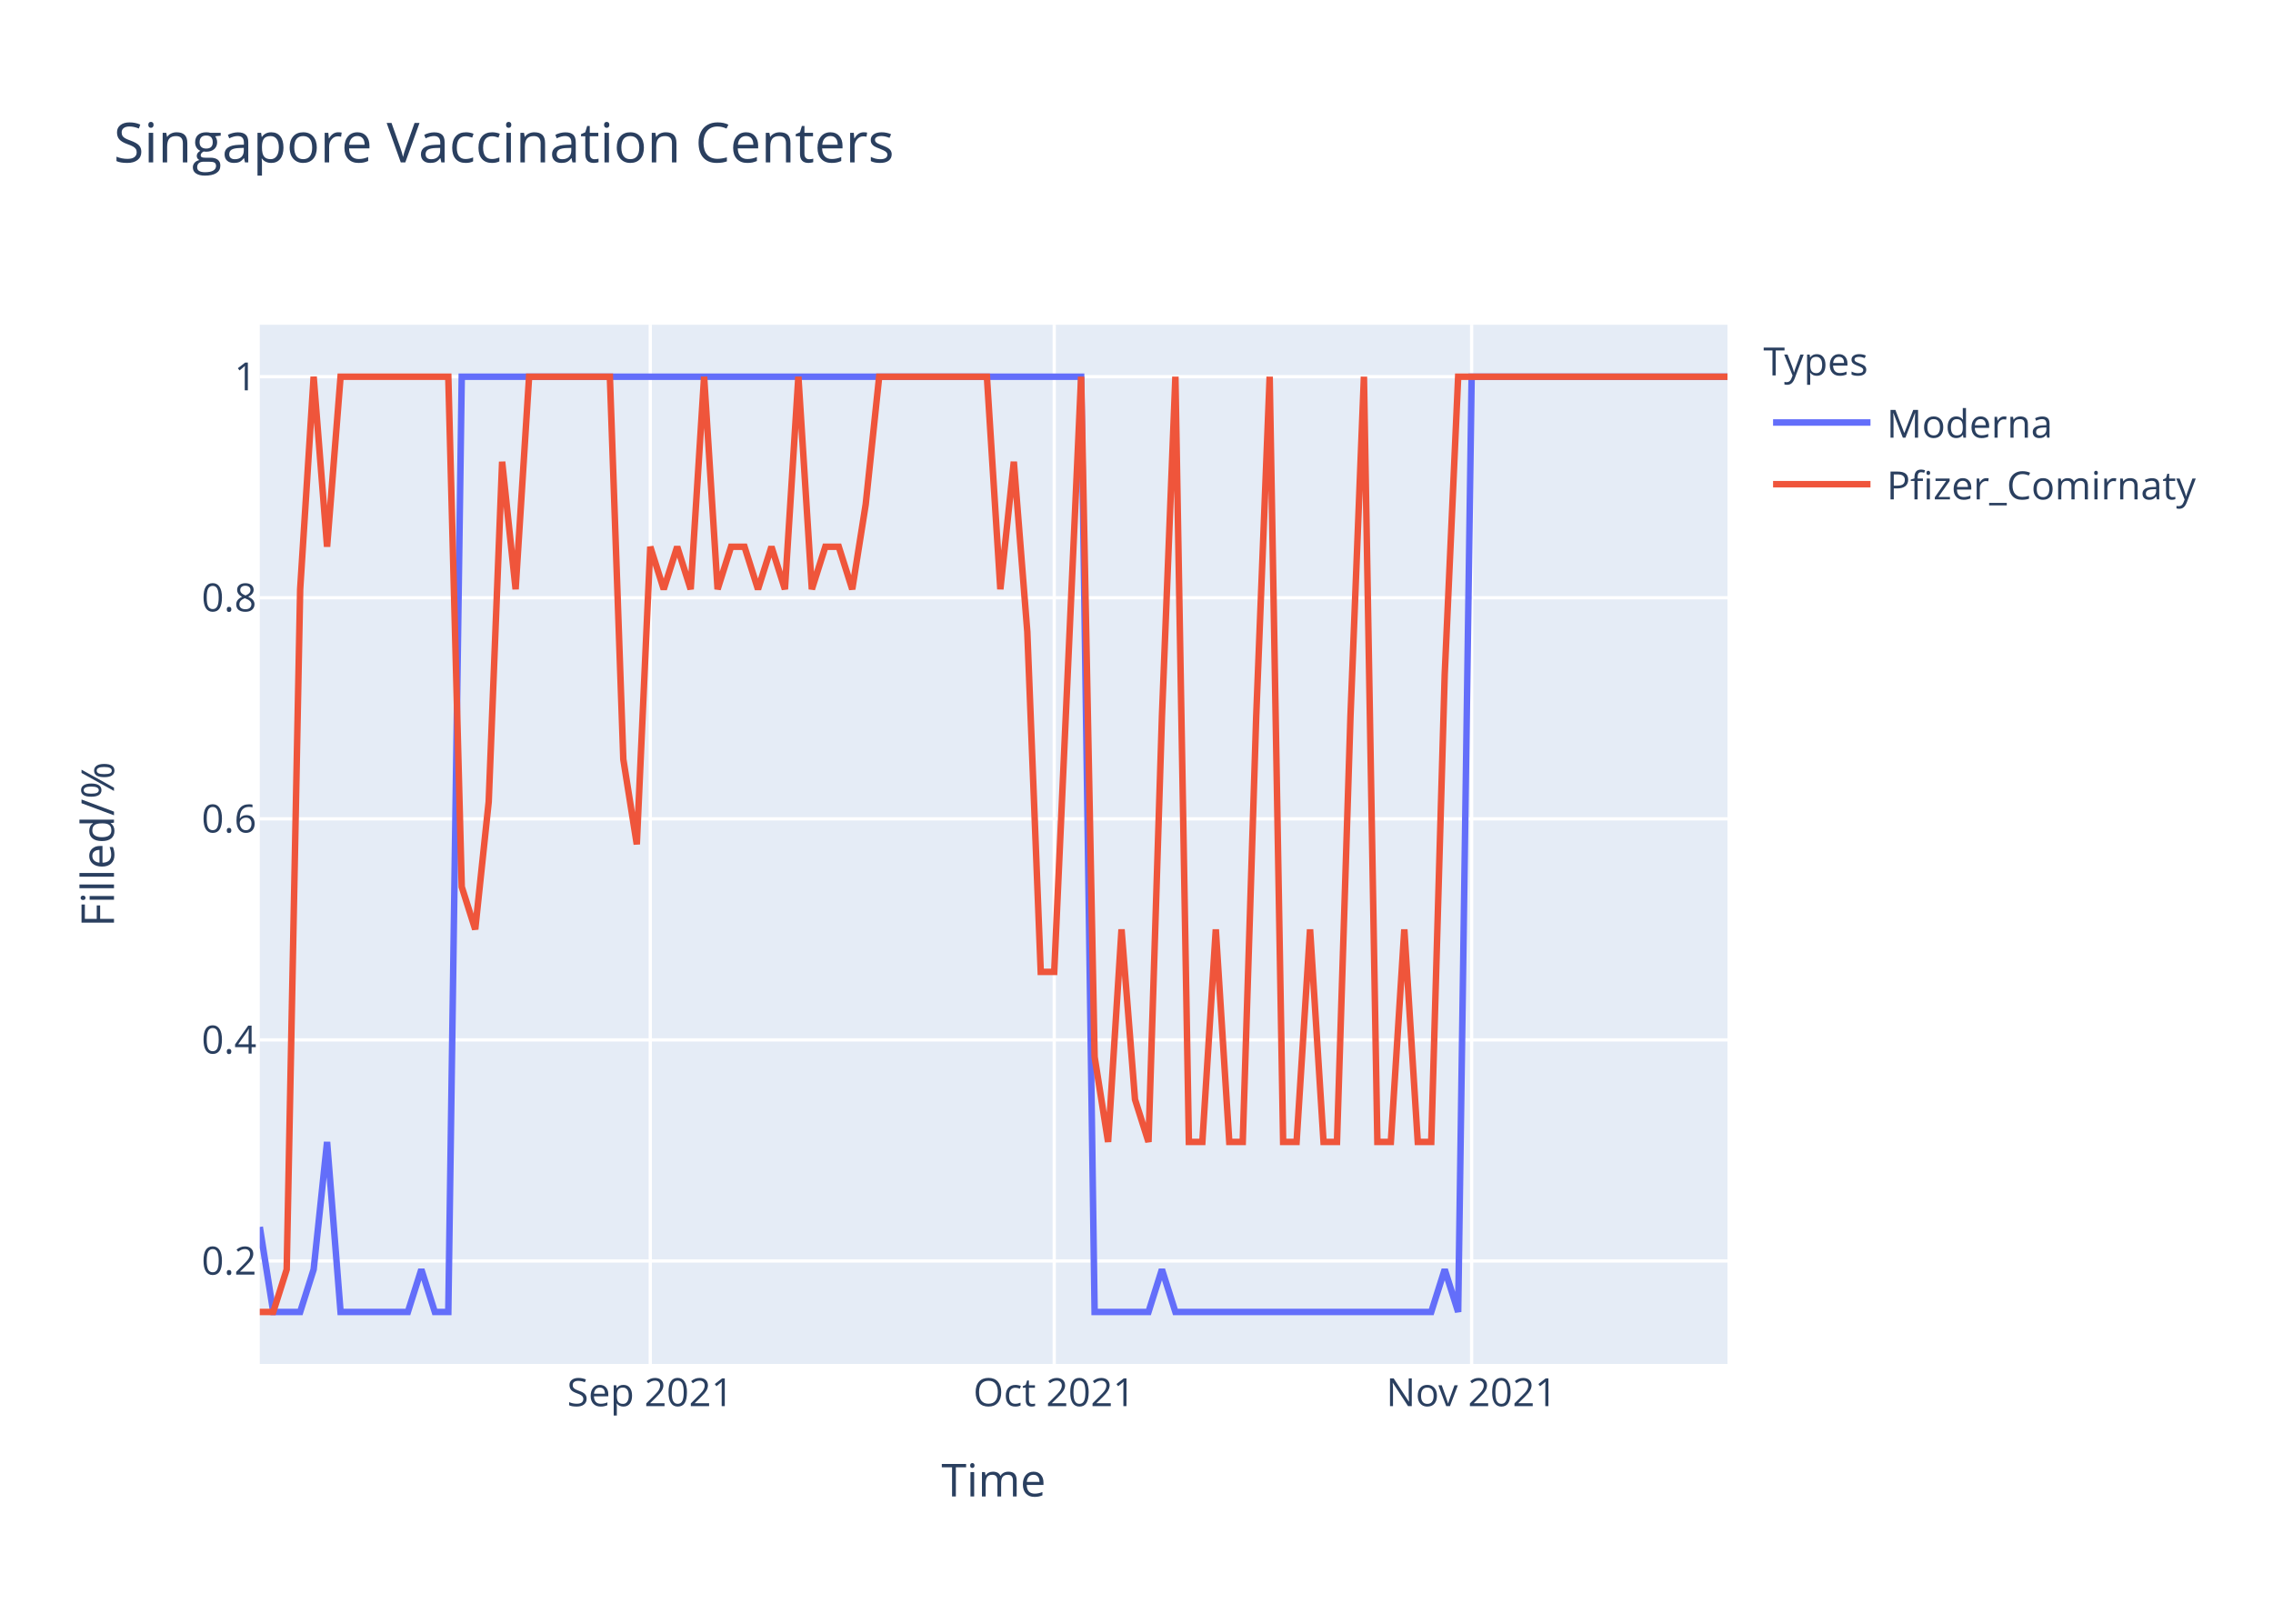
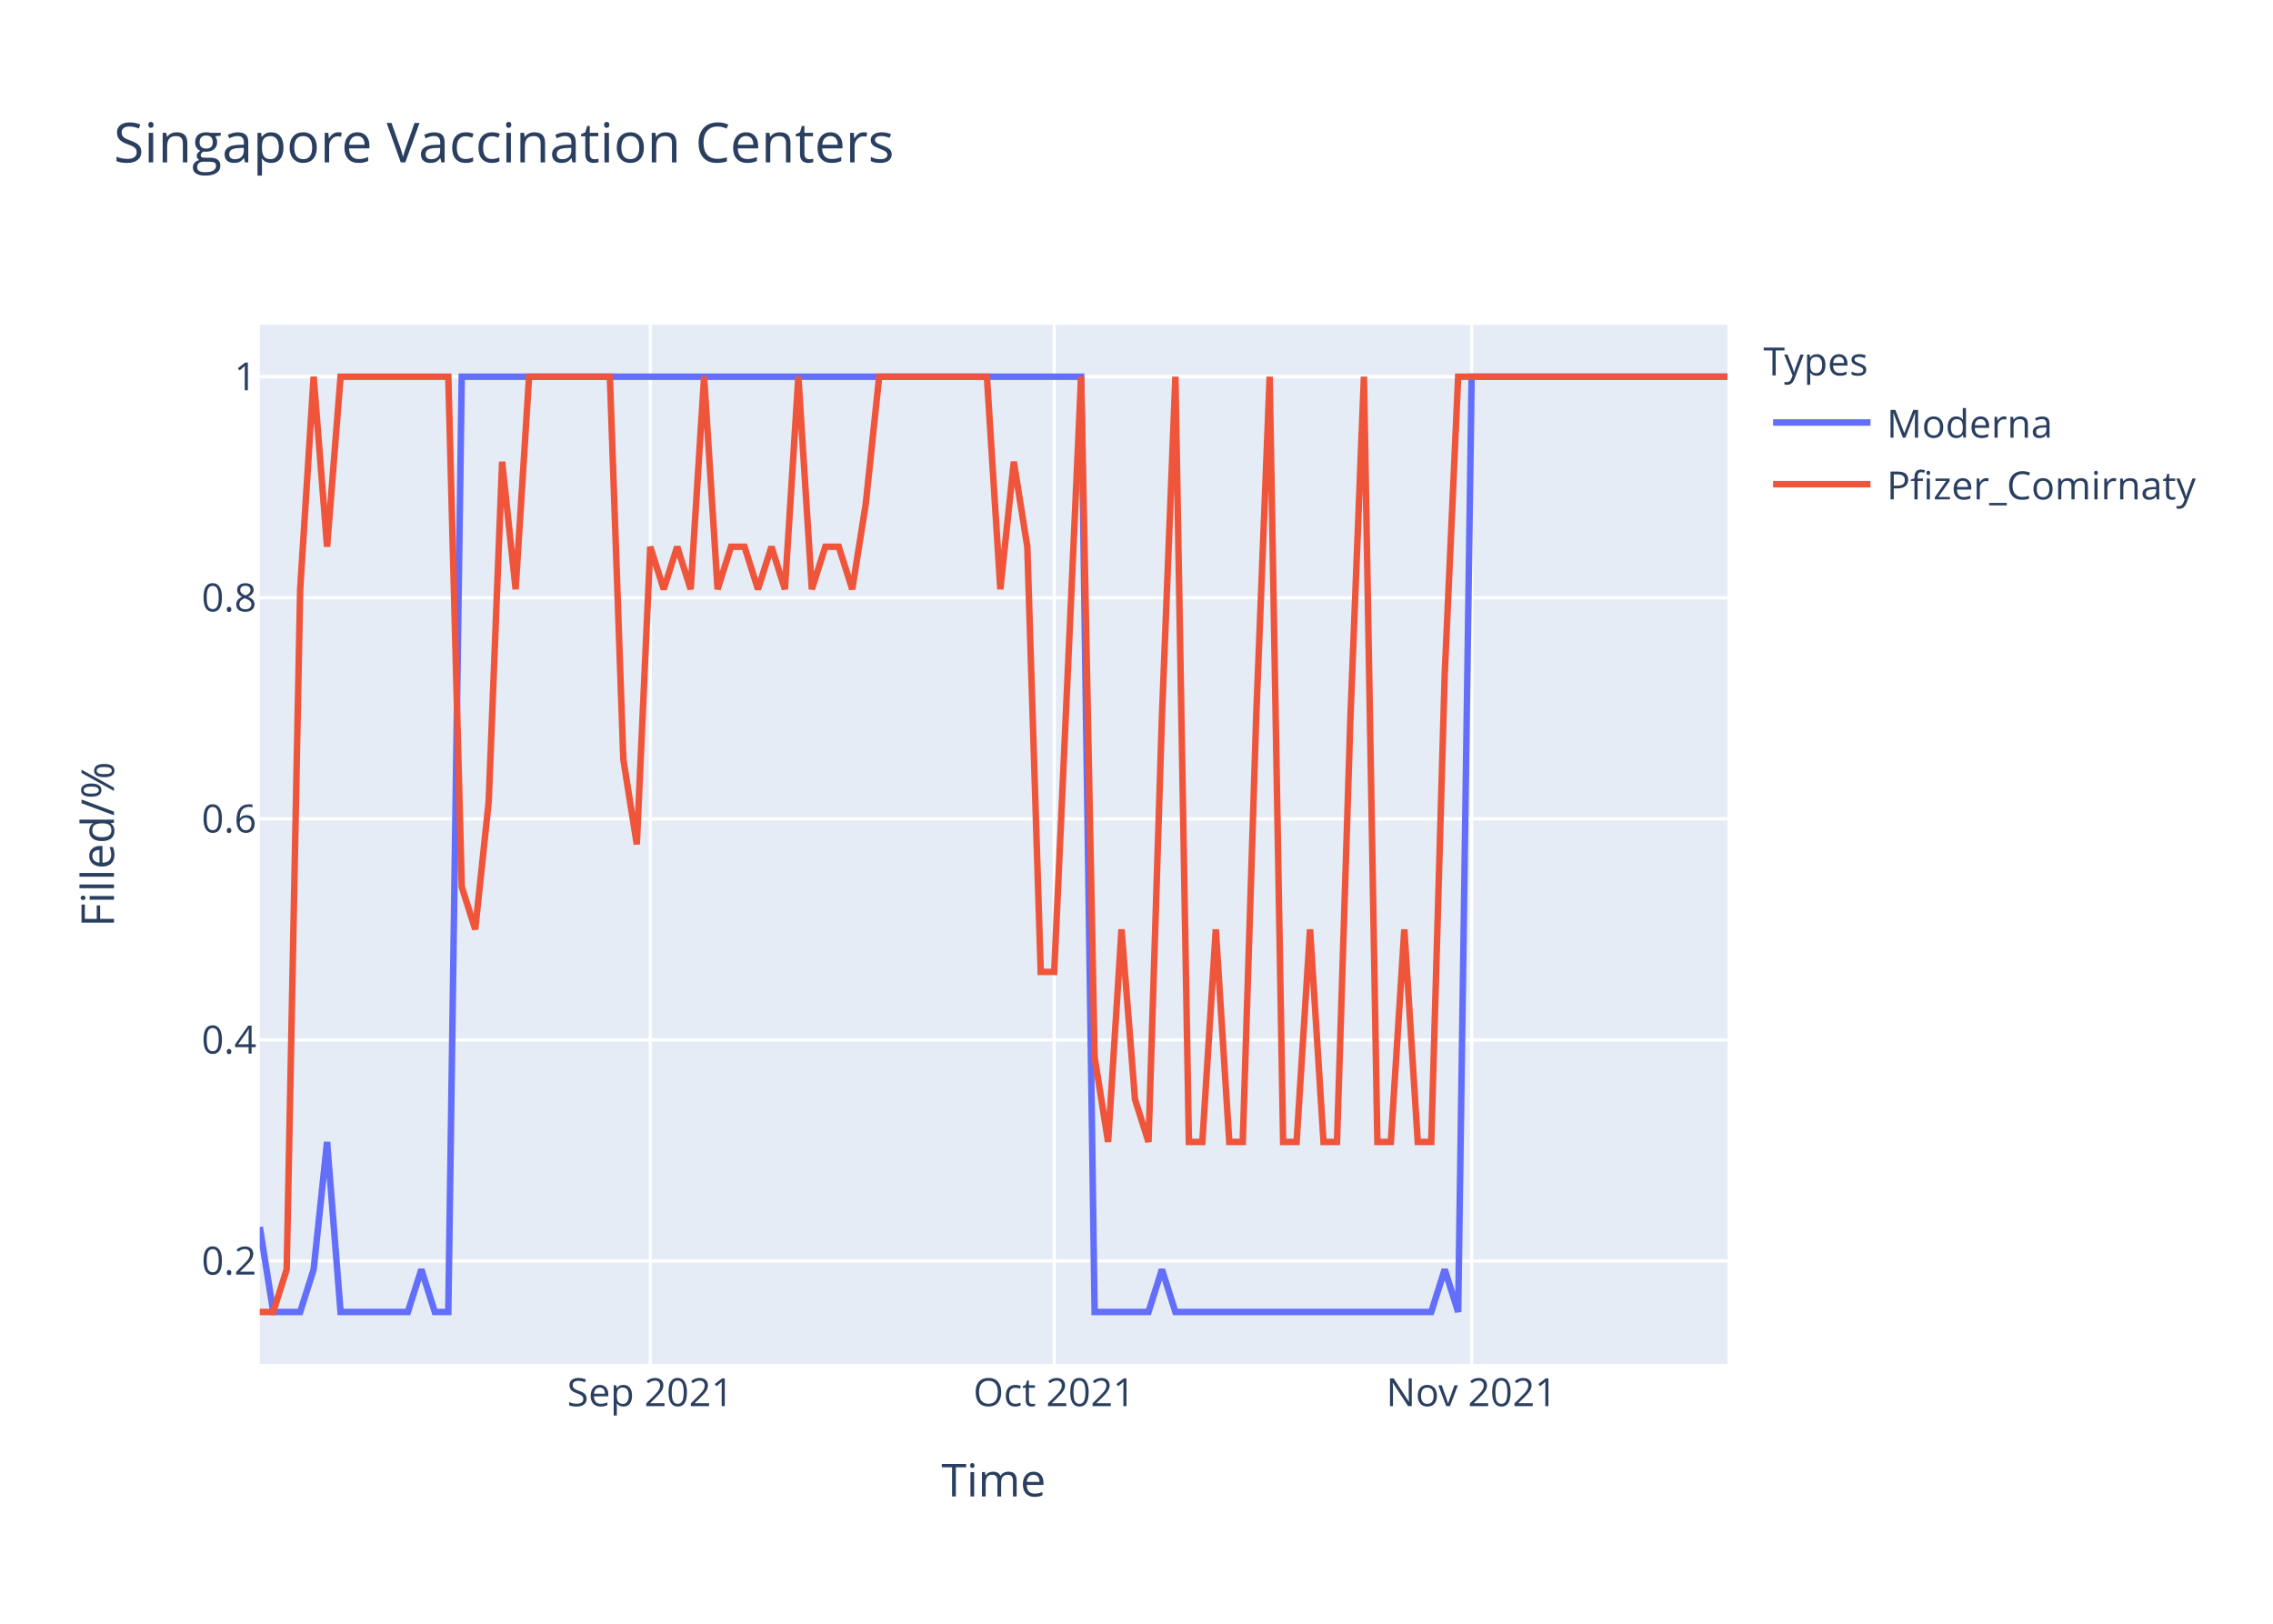
<svg xmlns="http://www.w3.org/2000/svg" class="main-svg" width="700" height="500" style="" viewBox="0 0 700 500">
  <rect x="0" y="0" width="700" height="500" style="fill: rgb(255, 255, 255); fill-opacity: 1;" />
-   <defs id="defs-9609a9">
+   <defs id="defs-ff02f0">
    <g class="clips">
-       <clipPath id="clip9609a9xyplot" class="plotclip">
+       <clipPath id="clipff02f0xyplot" class="plotclip">
        <rect width="452" height="320" />
      </clipPath>
-       <clipPath class="axesclip" id="clip9609a9x">
+       <clipPath class="axesclip" id="clipff02f0x">
        <rect x="80" y="0" width="452" height="500" />
      </clipPath>
-       <clipPath class="axesclip" id="clip9609a9y">
+       <clipPath class="axesclip" id="clipff02f0y">
        <rect x="0" y="100" width="700" height="320" />
      </clipPath>
-       <clipPath class="axesclip" id="clip9609a9xy">
+       <clipPath class="axesclip" id="clipff02f0xy">
        <rect x="80" y="100" width="452" height="320" />
      </clipPath>
    </g>
    <g class="gradients" />
  </defs>
  <g class="bglayer">
    <rect class="bg" x="80" y="100" width="452" height="320" style="fill: rgb(229, 236, 246); fill-opacity: 1; stroke-width: 0;" />
  </g>
  <g class="layer-below">
    <g class="imagelayer" />
    <g class="shapelayer" />
  </g>
  <g class="cartesianlayer">
    <g class="subplot xy">
      <g class="layer-subplot">
        <g class="shapelayer" />
        <g class="imagelayer" />
      </g>
      <g class="gridlayer">
        <g class="x">
          <path class="xgrid crisp" transform="translate(200.26,0)" d="M0,100v320" style="stroke: rgb(255, 255, 255); stroke-opacity: 1; stroke-width: 1px;" />
          <path class="xgrid crisp" transform="translate(324.66,0)" d="M0,100v320" style="stroke: rgb(255, 255, 255); stroke-opacity: 1; stroke-width: 1px;" />
          <path class="xgrid crisp" transform="translate(453.21,0)" d="M0,100v320" style="stroke: rgb(255, 255, 255); stroke-opacity: 1; stroke-width: 1px;" />
        </g>
        <g class="y">
          <path class="ygrid crisp" transform="translate(0,388.29)" d="M80,0h452" style="stroke: rgb(255, 255, 255); stroke-opacity: 1; stroke-width: 1px;" />
          <path class="ygrid crisp" transform="translate(0,320.22)" d="M80,0h452" style="stroke: rgb(255, 255, 255); stroke-opacity: 1; stroke-width: 1px;" />
          <path class="ygrid crisp" transform="translate(0,252.15)" d="M80,0h452" style="stroke: rgb(255, 255, 255); stroke-opacity: 1; stroke-width: 1px;" />
          <path class="ygrid crisp" transform="translate(0,184.07)" d="M80,0h452" style="stroke: rgb(255, 255, 255); stroke-opacity: 1; stroke-width: 1px;" />
          <path class="ygrid crisp" transform="translate(0,116)" d="M80,0h452" style="stroke: rgb(255, 255, 255); stroke-opacity: 1; stroke-width: 1px;" />
        </g>
      </g>
      <g class="zerolinelayer" />
      <path class="xlines-below" />
      <path class="ylines-below" />
      <g class="overlines-below" />
      <g class="xaxislayer-below" />
      <g class="yaxislayer-below" />
      <g class="overaxes-below" />
-       <g class="plot" transform="translate(80,100)" clip-path="url('#clip9609a9xyplot')">
+       <g class="plot" transform="translate(80,100)" clip-path="url('#clipff02f0xyplot')">
        <g class="scatterlayer mlayer">
-           <g class="trace scatter trace591955" style="stroke-miterlimit: 2; opacity: 1;">
+           <g class="trace scatter trace4acf91" style="stroke-miterlimit: 2; opacity: 1;">
            <g class="fills" />
            <g class="errorbars" />
            <g class="lines">
              <path class="js-line" d="M0,277.82L4.15,304L8.29,304L12.44,304L16.59,290.91L20.73,251.64L24.88,304L45.61,304L49.76,290.91L53.91,304L58.06,304L62.2,16L66.35,16L252.95,16L257.1,304L273.69,304L277.83,290.91L281.98,304L286.13,304L360.77,304L364.92,290.91L369.06,304L373.21,16L452,16" style="vector-effect: non-scaling-stroke; fill: none; stroke: rgb(99, 110, 250); stroke-opacity: 1; stroke-width: 2px; opacity: 1;" />
            </g>
            <g class="points" />
            <g class="text" />
          </g>
-           <g class="trace scatter tracec7715f" style="stroke-miterlimit: 2; opacity: 1;">
+           <g class="trace scatter trace2482aa" style="stroke-miterlimit: 2; opacity: 1;">
            <g class="fills" />
            <g class="errorbars" />
            <g class="lines">
-               <path class="js-line" d="M0,304L4.15,304L8.29,290.91L12.44,81.45L16.59,16L20.73,68.36L24.88,16L58.06,16L62.2,173.09L66.35,186.18L70.5,146.91L74.64,42.18L78.79,81.45L82.94,16L87.08,16L107.82,16L111.96,133.82L116.11,160L120.26,68.36L124.4,81.45L128.55,68.36L132.7,81.45L136.84,16L140.99,81.45L145.14,68.36L149.28,68.36L153.43,81.45L157.58,68.36L161.72,81.45L165.87,16L170.02,81.45L174.17,68.36L178.31,68.36L182.46,81.45L186.61,55.27L190.75,16L194.9,16L223.93,16L228.07,81.45L232.22,42.18L236.37,94.55L240.51,199.27L244.66,199.27L252.95,16L257.1,225.45L261.25,251.64L265.39,186.18L269.54,238.55L273.69,251.64L277.83,120.73L281.98,16L286.13,251.64L290.28,251.64L294.42,186.18L298.57,251.64L302.72,251.64L306.86,120.73L311.01,16L315.16,251.64L319.3,251.64L323.45,186.18L327.6,251.64L331.74,251.64L335.89,120.73L340.04,16L344.18,251.64L348.33,251.64L352.48,186.18L356.62,251.64L360.77,251.64L364.92,107.64L369.06,16L373.21,16L452,16" style="vector-effect: non-scaling-stroke; fill: none; stroke: rgb(239, 85, 59); stroke-opacity: 1; stroke-width: 2px; opacity: 1;" />
+               <path class="js-line" d="M0,304L4.15,304L8.29,290.91L12.44,81.45L16.59,16L20.73,68.36L24.88,16L58.06,16L62.2,173.09L66.35,186.18L70.5,146.91L74.64,42.18L78.79,81.45L82.94,16L87.08,16L107.82,16L111.96,133.82L116.11,160L120.26,68.36L124.4,81.45L128.55,68.36L132.7,81.45L136.84,16L140.99,81.45L145.14,68.36L149.28,68.36L153.43,81.45L157.58,68.36L161.72,81.45L165.87,16L170.02,81.45L174.17,68.36L178.31,68.36L182.46,81.45L186.61,55.27L190.75,16L194.9,16L223.93,16L228.07,81.45L232.22,42.18L236.37,68.36L240.51,199.27L244.66,199.27L252.95,16L257.1,225.45L261.25,251.64L265.39,186.18L269.54,238.55L273.69,251.64L277.83,120.73L281.98,16L286.13,251.64L290.28,251.64L294.42,186.18L298.57,251.64L302.72,251.64L306.86,120.73L311.01,16L315.16,251.64L319.3,251.64L323.45,186.18L327.6,251.64L331.74,251.64L335.89,120.73L340.04,16L344.18,251.64L348.33,251.64L352.48,186.18L356.62,251.64L360.77,251.64L364.92,107.64L369.06,16L373.21,16L452,16" style="vector-effect: non-scaling-stroke; fill: none; stroke: rgb(239, 85, 59); stroke-opacity: 1; stroke-width: 2px; opacity: 1;" />
            </g>
            <g class="points" />
            <g class="text" />
          </g>
        </g>
      </g>
      <g class="overplot" />
      <path class="xlines-above crisp" d="M0,0" style="fill: none;" />
      <path class="ylines-above crisp" d="M0,0" style="fill: none;" />
      <g class="overlines-above" />
      <g class="xaxislayer-above">
        <g class="xtick">
          <text text-anchor="middle" x="0" y="433" transform="translate(200.26,0)" style="font-family: 'Open Sans', verdana, arial, sans-serif; font-size: 12px; fill: rgb(42, 63, 95); fill-opacity: 1; white-space: pre;">Sep 2021</text>
        </g>
        <g class="xtick">
          <text text-anchor="middle" x="0" y="433" transform="translate(324.66,0)" style="font-family: 'Open Sans', verdana, arial, sans-serif; font-size: 12px; fill: rgb(42, 63, 95); fill-opacity: 1; white-space: pre;">Oct 2021</text>
        </g>
        <g class="xtick">
          <text text-anchor="middle" x="0" y="433" transform="translate(453.21,0)" style="font-family: 'Open Sans', verdana, arial, sans-serif; font-size: 12px; fill: rgb(42, 63, 95); fill-opacity: 1; white-space: pre;">Nov 2021</text>
        </g>
      </g>
      <g class="yaxislayer-above">
        <g class="ytick">
          <text text-anchor="end" x="79" y="4.2" transform="translate(0,388.29)" style="font-family: 'Open Sans', verdana, arial, sans-serif; font-size: 12px; fill: rgb(42, 63, 95); fill-opacity: 1; white-space: pre;">0.2</text>
        </g>
        <g class="ytick">
          <text text-anchor="end" x="79" y="4.2" transform="translate(0,320.22)" style="font-family: 'Open Sans', verdana, arial, sans-serif; font-size: 12px; fill: rgb(42, 63, 95); fill-opacity: 1; white-space: pre;">0.4</text>
        </g>
        <g class="ytick">
          <text text-anchor="end" x="79" y="4.2" transform="translate(0,252.15)" style="font-family: 'Open Sans', verdana, arial, sans-serif; font-size: 12px; fill: rgb(42, 63, 95); fill-opacity: 1; white-space: pre;">0.6</text>
        </g>
        <g class="ytick">
          <text text-anchor="end" x="79" y="4.2" transform="translate(0,184.07)" style="font-family: 'Open Sans', verdana, arial, sans-serif; font-size: 12px; fill: rgb(42, 63, 95); fill-opacity: 1; white-space: pre;">0.8</text>
        </g>
        <g class="ytick">
          <text text-anchor="end" x="79" y="4.2" transform="translate(0,116)" style="font-family: 'Open Sans', verdana, arial, sans-serif; font-size: 12px; fill: rgb(42, 63, 95); fill-opacity: 1; white-space: pre;">1</text>
        </g>
      </g>
      <g class="overaxes-above" />
    </g>
  </g>
  <g class="polarlayer" />
  <g class="ternarylayer" />
  <g class="geolayer" />
  <g class="funnelarealayer" />
  <g class="pielayer" />
  <g class="treemaplayer" />
  <g class="sunburstlayer" />
  <g class="glimages" />
-   <defs id="topdefs-9609a9">
+   <defs id="topdefs-ff02f0">
    <g class="clips" />
-     <clipPath id="legend9609a9">
+     <clipPath id="legendff02f0">
      <rect width="147" height="64" x="0" y="0" />
    </clipPath>
  </defs>
  <g class="layer-above">
    <g class="imagelayer" />
    <g class="shapelayer" />
  </g>
  <g class="infolayer">
    <g class="legend" pointer-events="all" transform="translate(541.04,100)">
      <rect class="bg" shape-rendering="crispEdges" width="147" height="64" x="0" y="0" style="stroke: rgb(68, 68, 68); stroke-opacity: 1; fill: rgb(255, 255, 255); fill-opacity: 1; stroke-width: 0px;" />
-       <g class="scrollbox" transform="" clip-path="url('#legend9609a9')">
+       <g class="scrollbox" transform="" clip-path="url('#legendff02f0')">
        <text class="legendtitletext" text-anchor="start" x="2" y="15.6" style="font-family: 'Open Sans', verdana, arial, sans-serif; font-size: 12px; fill: rgb(42, 63, 95); fill-opacity: 1; white-space: pre;">Types</text>
        <g class="groups" transform="">
          <g class="traces" transform="translate(0,30.1)" style="opacity: 1;">
            <text class="legendtext" text-anchor="start" x="40" y="4.68" style="font-family: 'Open Sans', verdana, arial, sans-serif; font-size: 12px; fill: rgb(42, 63, 95); fill-opacity: 1; white-space: pre;">Moderna</text>
            <g class="layers" style="opacity: 1;">
              <g class="legendfill" />
              <g class="legendlines">
                <path class="js-line" d="M5,0h30" style="fill: none; stroke: rgb(99, 110, 250); stroke-opacity: 1; stroke-width: 2px;" />
              </g>
              <g class="legendsymbols">
                <g class="legendpoints" />
              </g>
            </g>
            <rect class="legendtoggle" x="0" y="-9.5" width="141.656" height="19" style="fill: rgb(0, 0, 0); fill-opacity: 0;" />
          </g>
        </g>
        <g class="groups" transform="">
          <g class="traces" transform="translate(0,49.1)" style="opacity: 1;">
            <text class="legendtext" text-anchor="start" x="40" y="4.68" style="font-family: 'Open Sans', verdana, arial, sans-serif; font-size: 12px; fill: rgb(42, 63, 95); fill-opacity: 1; white-space: pre;">Pfizer_Comirnaty</text>
            <g class="layers" style="opacity: 1;">
              <g class="legendfill" />
              <g class="legendlines">
                <path class="js-line" d="M5,0h30" style="fill: none; stroke: rgb(239, 85, 59); stroke-opacity: 1; stroke-width: 2px;" />
              </g>
              <g class="legendsymbols">
                <g class="legendpoints" />
              </g>
            </g>
            <rect class="legendtoggle" x="0" y="-9.5" width="141.656" height="19" style="fill: rgb(0, 0, 0); fill-opacity: 0;" />
          </g>
        </g>
      </g>
      <rect class="scrollbar" rx="20" ry="3" width="0" height="0" x="0" y="0" style="fill: rgb(128, 139, 164); fill-opacity: 1;" />
    </g>
    <g class="g-gtitle">
      <text class="gtitle" x="35" y="50" text-anchor="start" dy="0em" style="font-family: 'Open Sans', verdana, arial, sans-serif; font-size: 17px; fill: rgb(42, 63, 95); opacity: 1; font-weight: normal; white-space: pre;">Singapore Vaccination Centers</text>
    </g>
    <g class="g-xtitle">
      <text class="xtitle" x="306" y="460.8" text-anchor="middle" style="font-family: 'Open Sans', verdana, arial, sans-serif; font-size: 14px; fill: rgb(42, 63, 95); opacity: 1; font-weight: normal; white-space: pre;">Time</text>
    </g>
    <g class="g-ytitle">
      <text class="ytitle" transform="rotate(-90,35.10625,260)" x="35.106" y="260" text-anchor="middle" style="font-family: 'Open Sans', verdana, arial, sans-serif; font-size: 14px; fill: rgb(42, 63, 95); opacity: 1; font-weight: normal; white-space: pre;">Filled/%</text>
    </g>
  </g>
</svg>
